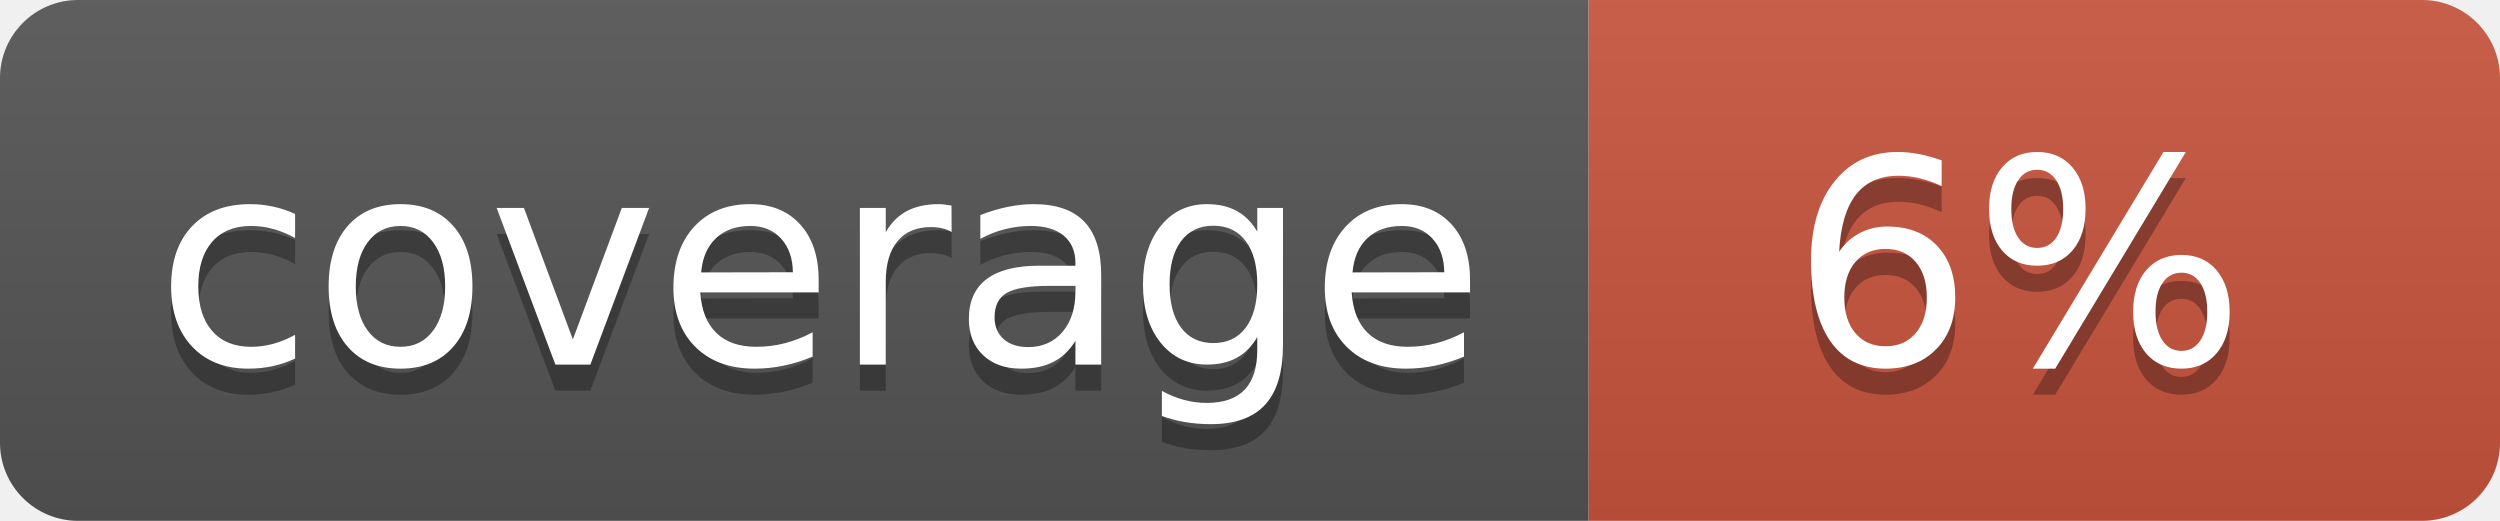
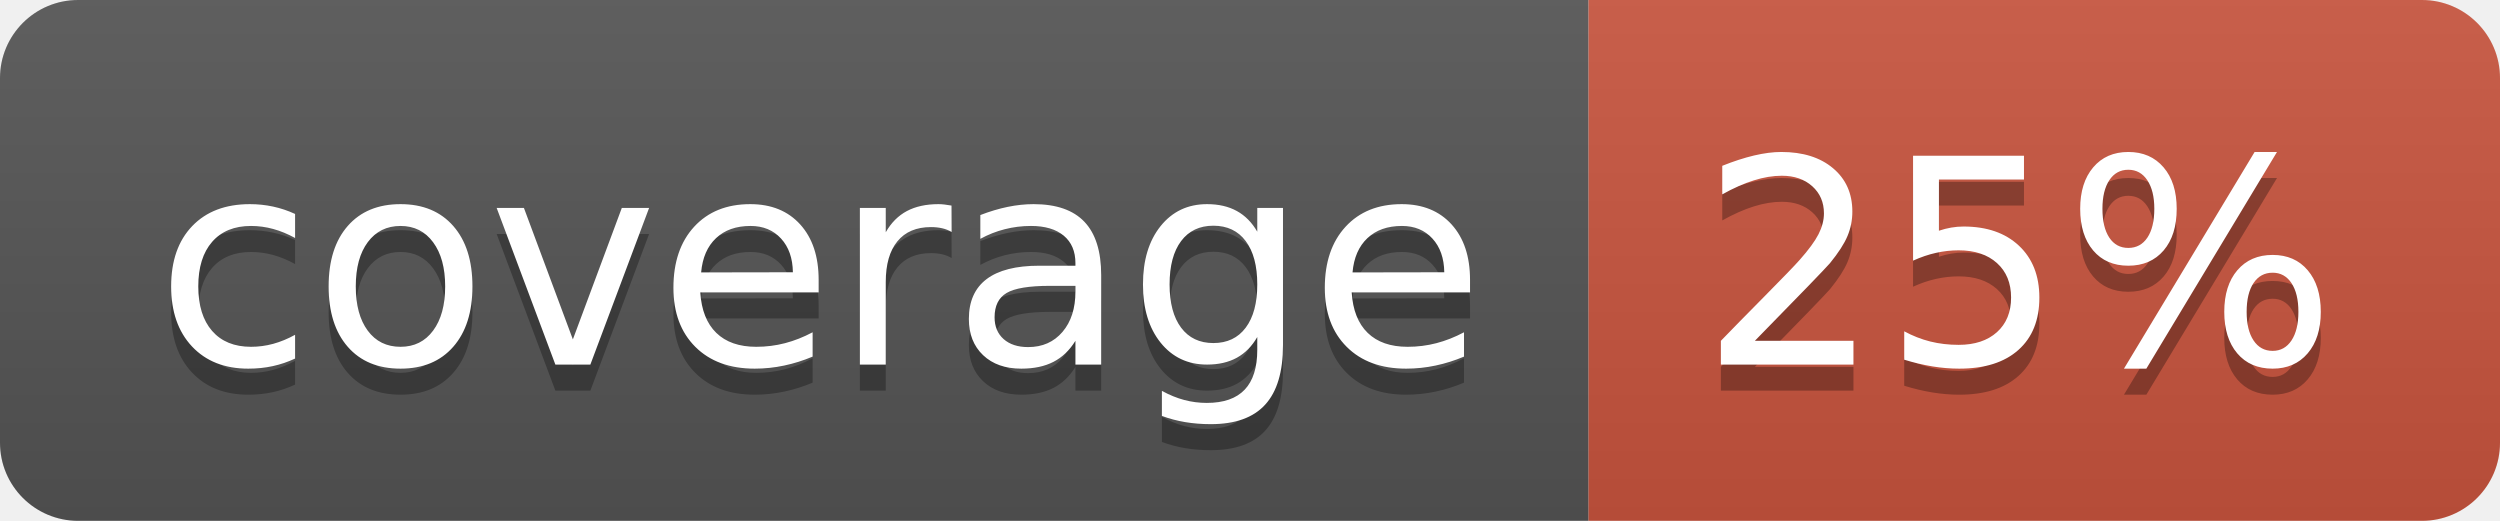
<svg xmlns="http://www.w3.org/2000/svg" width="96" height="20">
  <linearGradient id="b" x2="0" y2="100%">
    <stop offset="0" stop-color="#bbb" stop-opacity=".1" />
    <stop offset="1" stop-opacity=".1" />
  </linearGradient>
  <clipPath id="a">
    <rect width="96" height="20" rx="3" fill="#fff" />
  </clipPath>
  <g clip-path="url(#a)">
    <path fill="#555" d="M0 0h61v20H0z" />
    <path fill="#CA553E" d="M61 0h35v20H61z" />
    <path fill="url(#b)" d="M0 0h96v20H0z" />
  </g>
  <g fill="#fff" text-anchor="middle" font-family="DejaVu Sans,Verdana,Geneva,sans-serif" font-size="110">
    <text x="315" y="150" fill="#010101" fill-opacity=".3" transform="scale(.1)" textLength="510">coverage</text>
    <text x="315" y="140" transform="scale(.1)" textLength="510">coverage</text>
-     <text x="775" y="150" fill="#010101" fill-opacity=".3" transform="scale(.1)" textLength="250">6%</text>
-     <text x="775" y="140" transform="scale(.1)" textLength="250">6%</text>
+     <text x="775" y="150" fill="#010101" fill-opacity=".3" transform="scale(.1)" textLength="250">25%</text>
+     <text x="775" y="140" transform="scale(.1)" textLength="250">25%</text>
  </g>
</svg>
